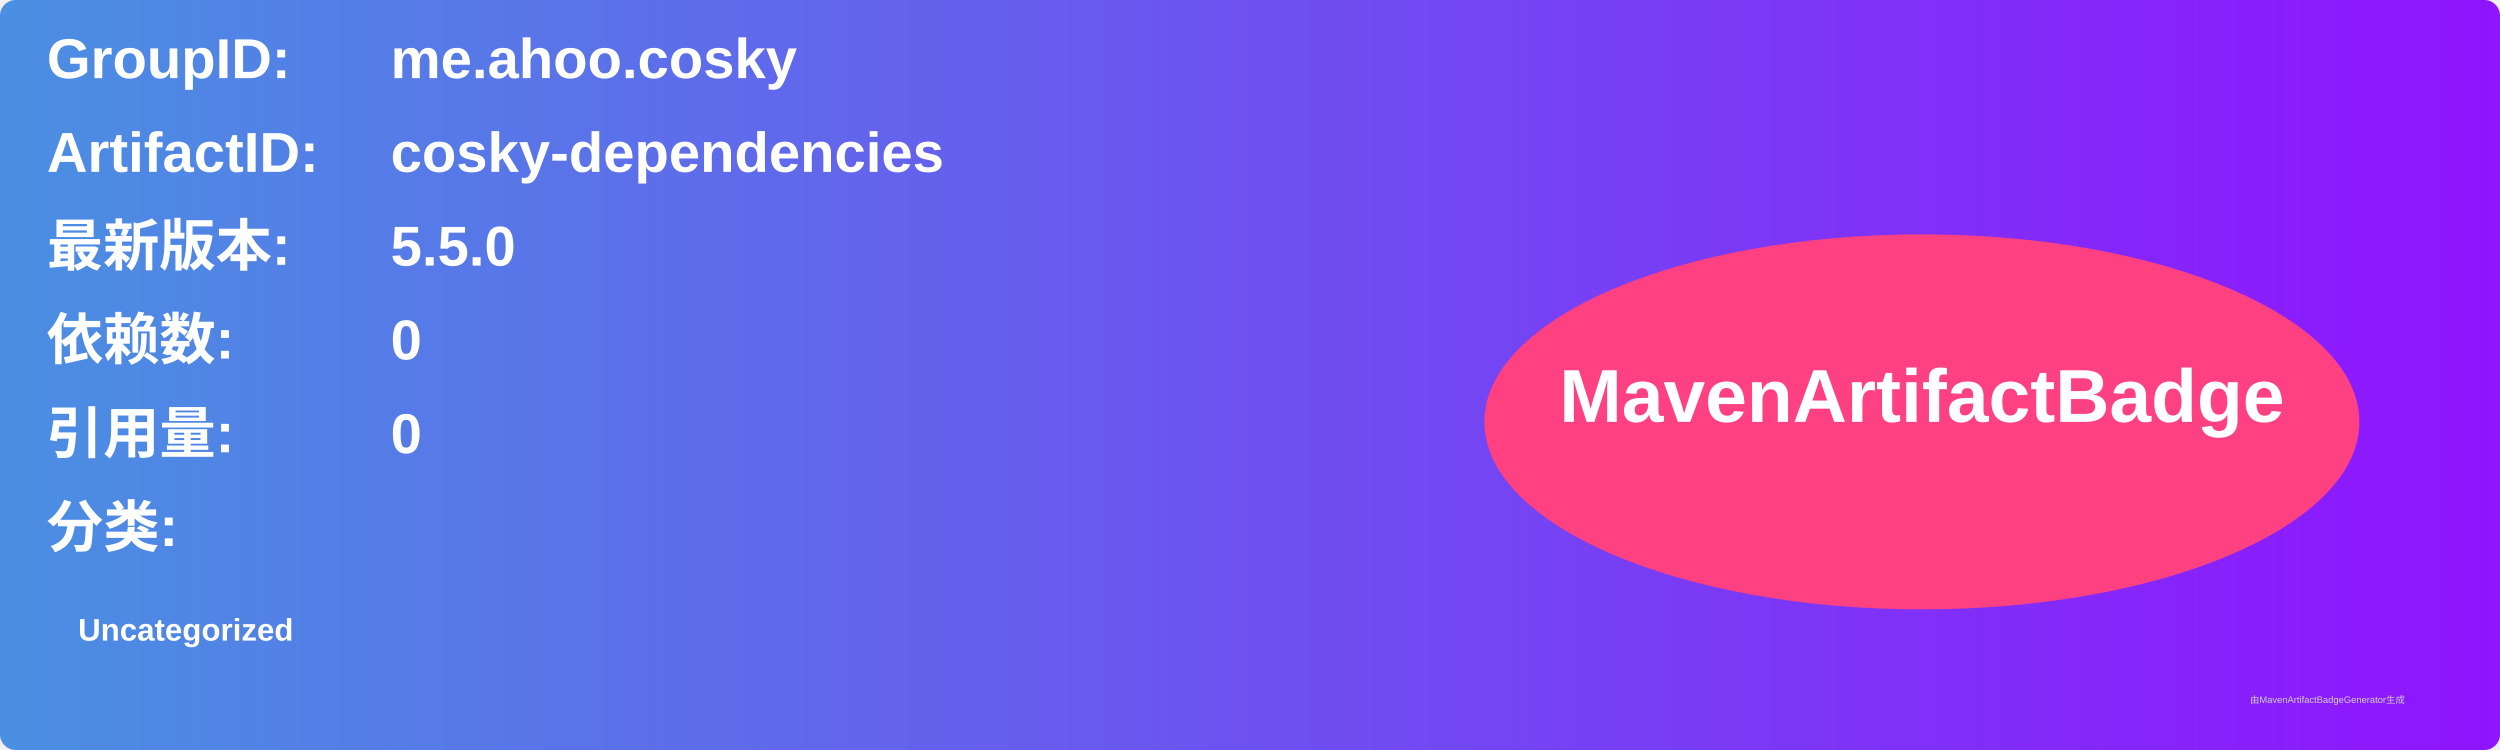
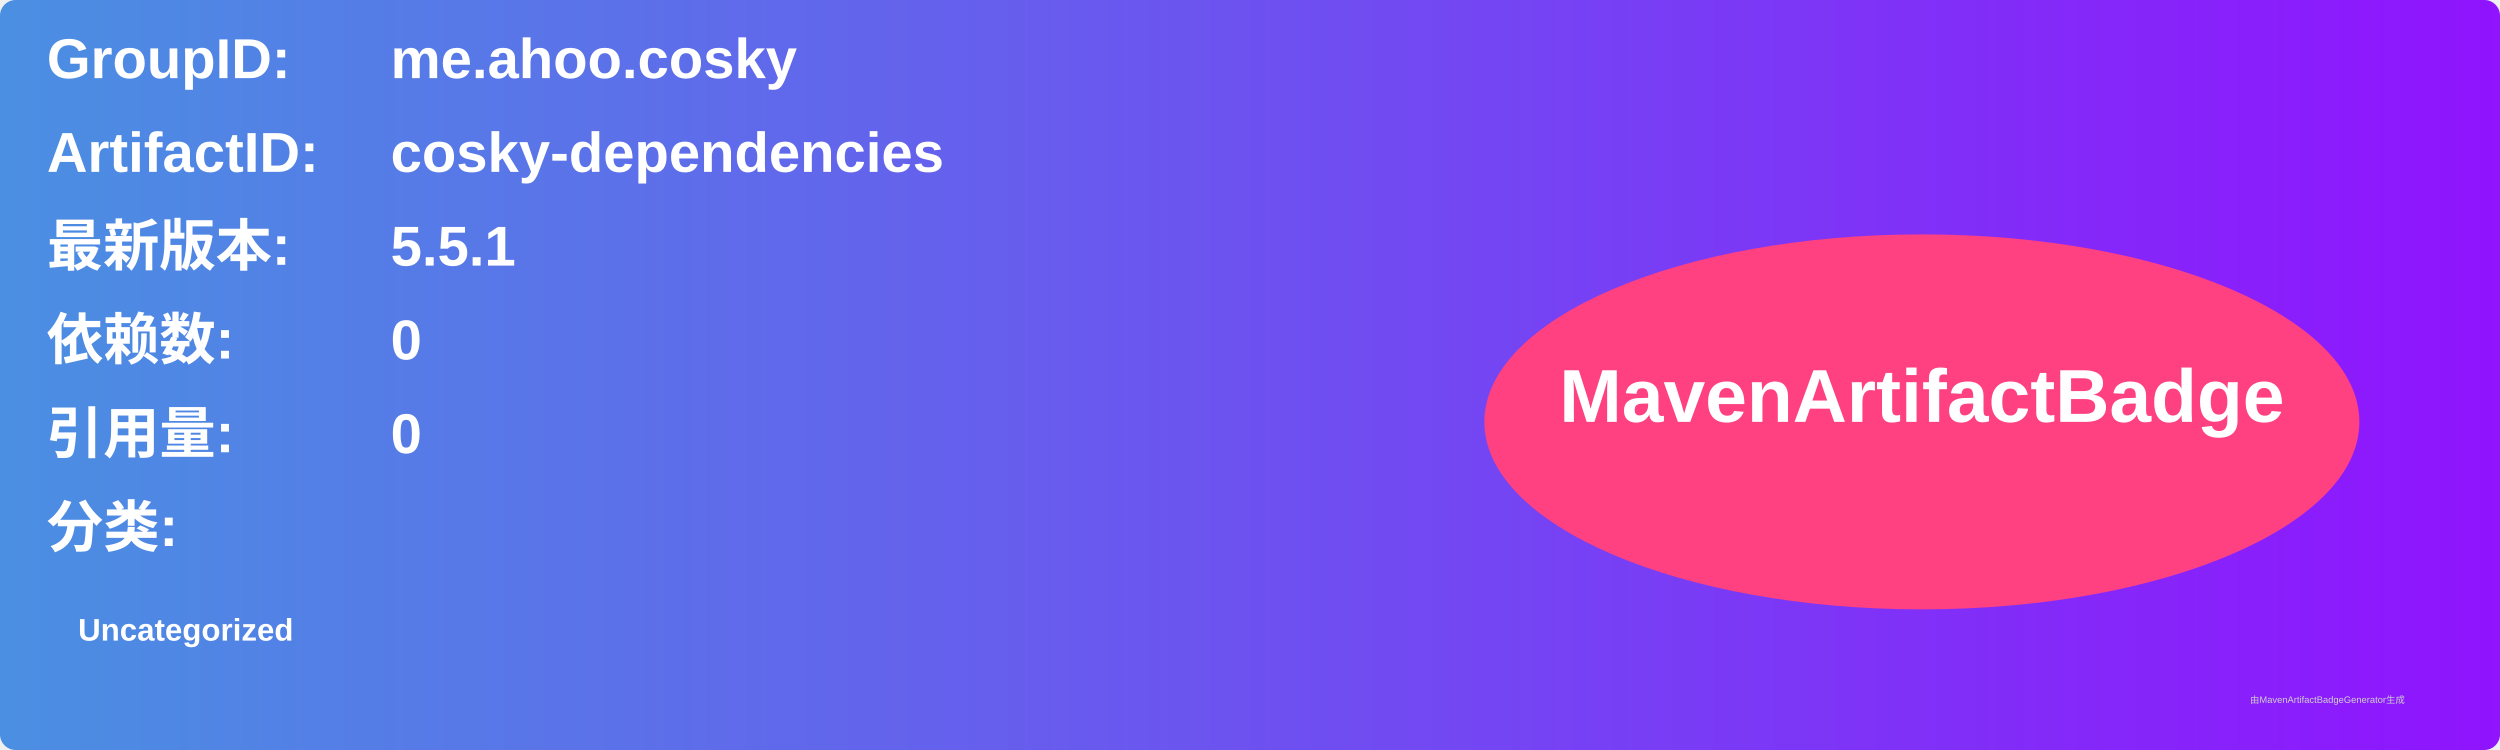
<svg xmlns="http://www.w3.org/2000/svg" width="800" height="240" viewBox="0 0 800 240">
  <linearGradient id="grad" x1="0%" y1="0%" x2="100%" y2="0%">
    <stop offset="0%" stop-color="#4a90e2" />
    <stop offset="100%" stop-color="#9013fe" />
  </linearGradient>
  <rect width="100%" height="100%" rx="5" ry="5" fill="url(#grad)" />
  <g transform="translate(15, 15)">
    <text x="0" y="10" font-family="Arial" font-size="18" fill="white" font-weight="bold" width="260">GroupID:</text>
    <text x="110" y="10" font-family="Arial" font-size="18" fill="white" font-weight="bold" width="460">me.ahoo.cosky</text>
    <text x="0" y="40" font-family="Arial" font-size="18" fill="white" font-weight="bold" width="260">ArtifactID:</text>
    <text x="110" y="40" font-family="Arial" font-size="18" fill="white" font-weight="bold" width="460">cosky-dependencies</text>
    <text x="0" y="70" font-family="Arial" font-size="18" fill="white" font-weight="bold">最新版本:</text>
    <text x="110" y="70" font-family="Arial" font-size="18" fill="white" font-weight="bold">
-       <tspan font-weight="bold">5.5.0</tspan>
+       <tspan font-weight="bold">5.5.1</tspan>
    </text>
    <text x="0" y="100" font-family="Arial" font-size="18" fill="white" font-weight="bold">依赖数: </text>
    <text x="110" y="100" font-family="Arial" font-size="18" fill="white">
      <tspan font-weight="bold">0</tspan>
    </text>
    <text x="0" y="130" font-family="Arial" font-size="18" fill="white" font-weight="bold">引用量: </text>
    <text x="110" y="130" font-family="Arial" font-size="18" fill="white">
      <tspan font-weight="bold">0</tspan>
    </text>
    <text x="0" y="160" font-family="Arial" font-size="18" fill="white" font-weight="bold">分类:</text>
    <text x="10" y="190" font-family="Arial" font-size="10" fill="white">
      <tspan font-weight="bold">Uncategorized</tspan>
    </text>
    <ellipse cx="600" cy="120" rx="140" ry="60" fill="#ff4081" />
    <text x="600" y="120" text-anchor="middle" font-family="Arial" font-size="24" fill="white" font-weight="bold">MavenArtifactBadge</text>
  </g>
  <text x="720" y="225" font-family="Arial" font-size="3" fill="#d0d0d0">由MavenArtifactBadgeGenerator生成</text>
</svg>
